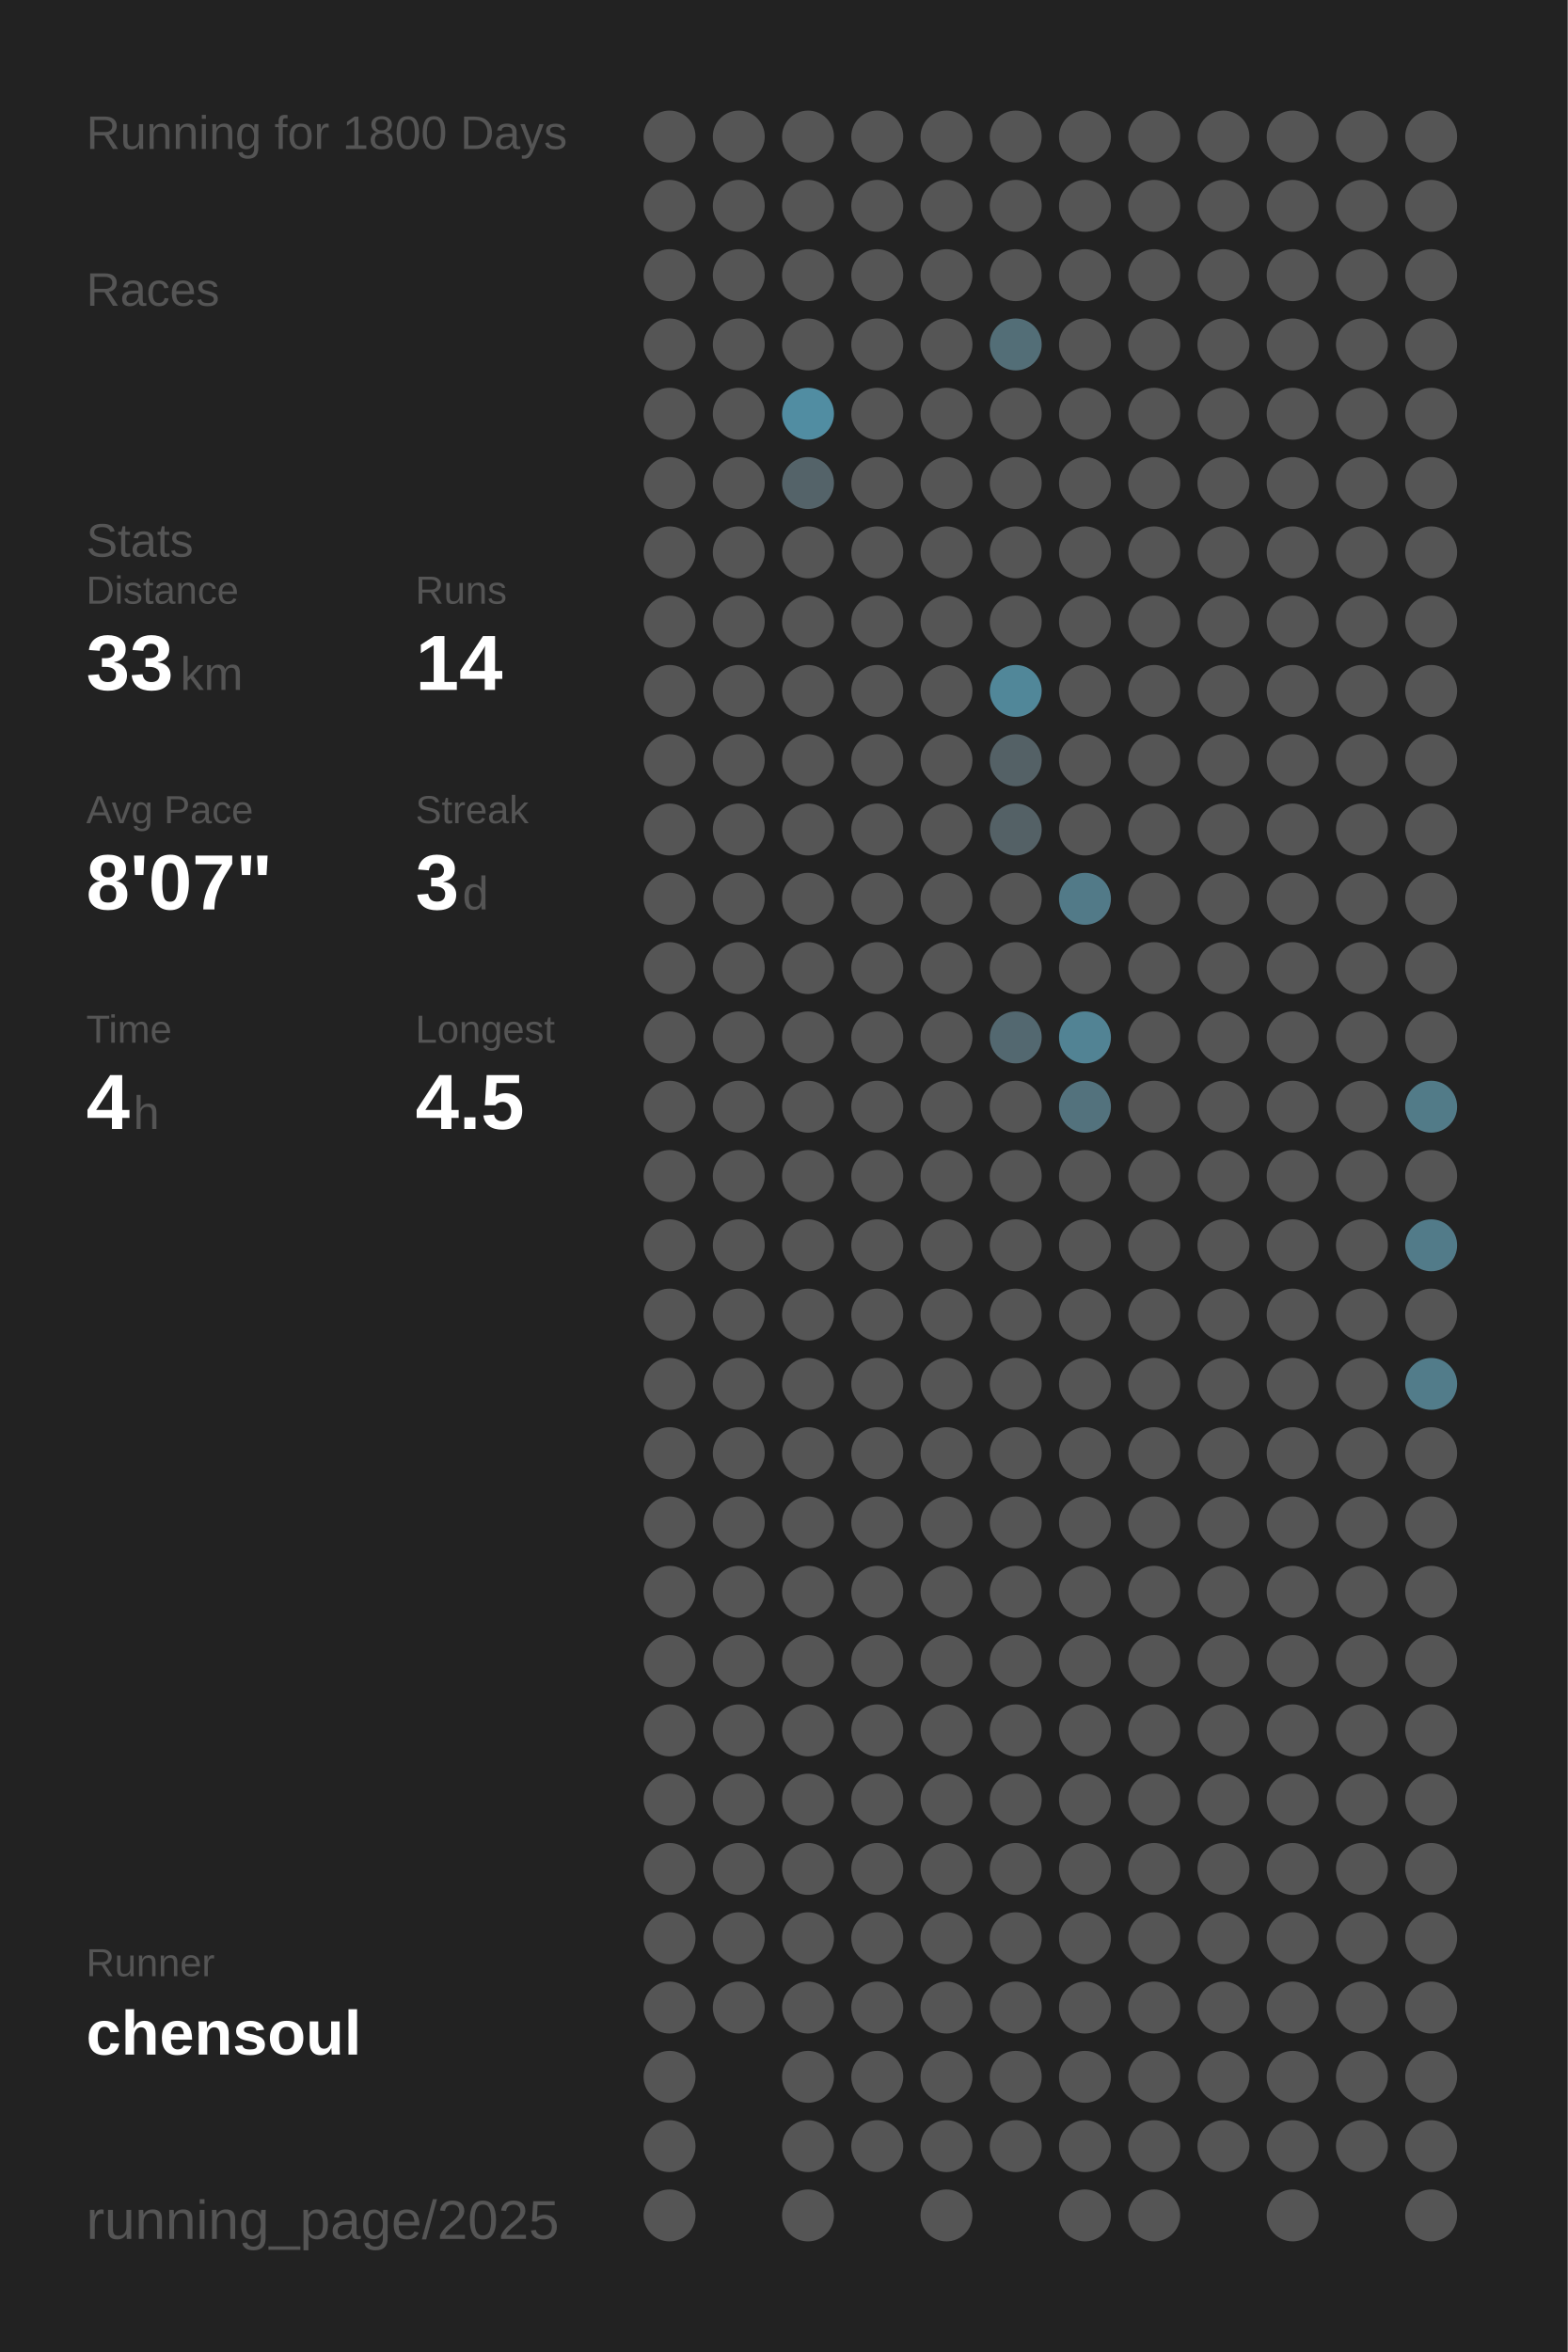
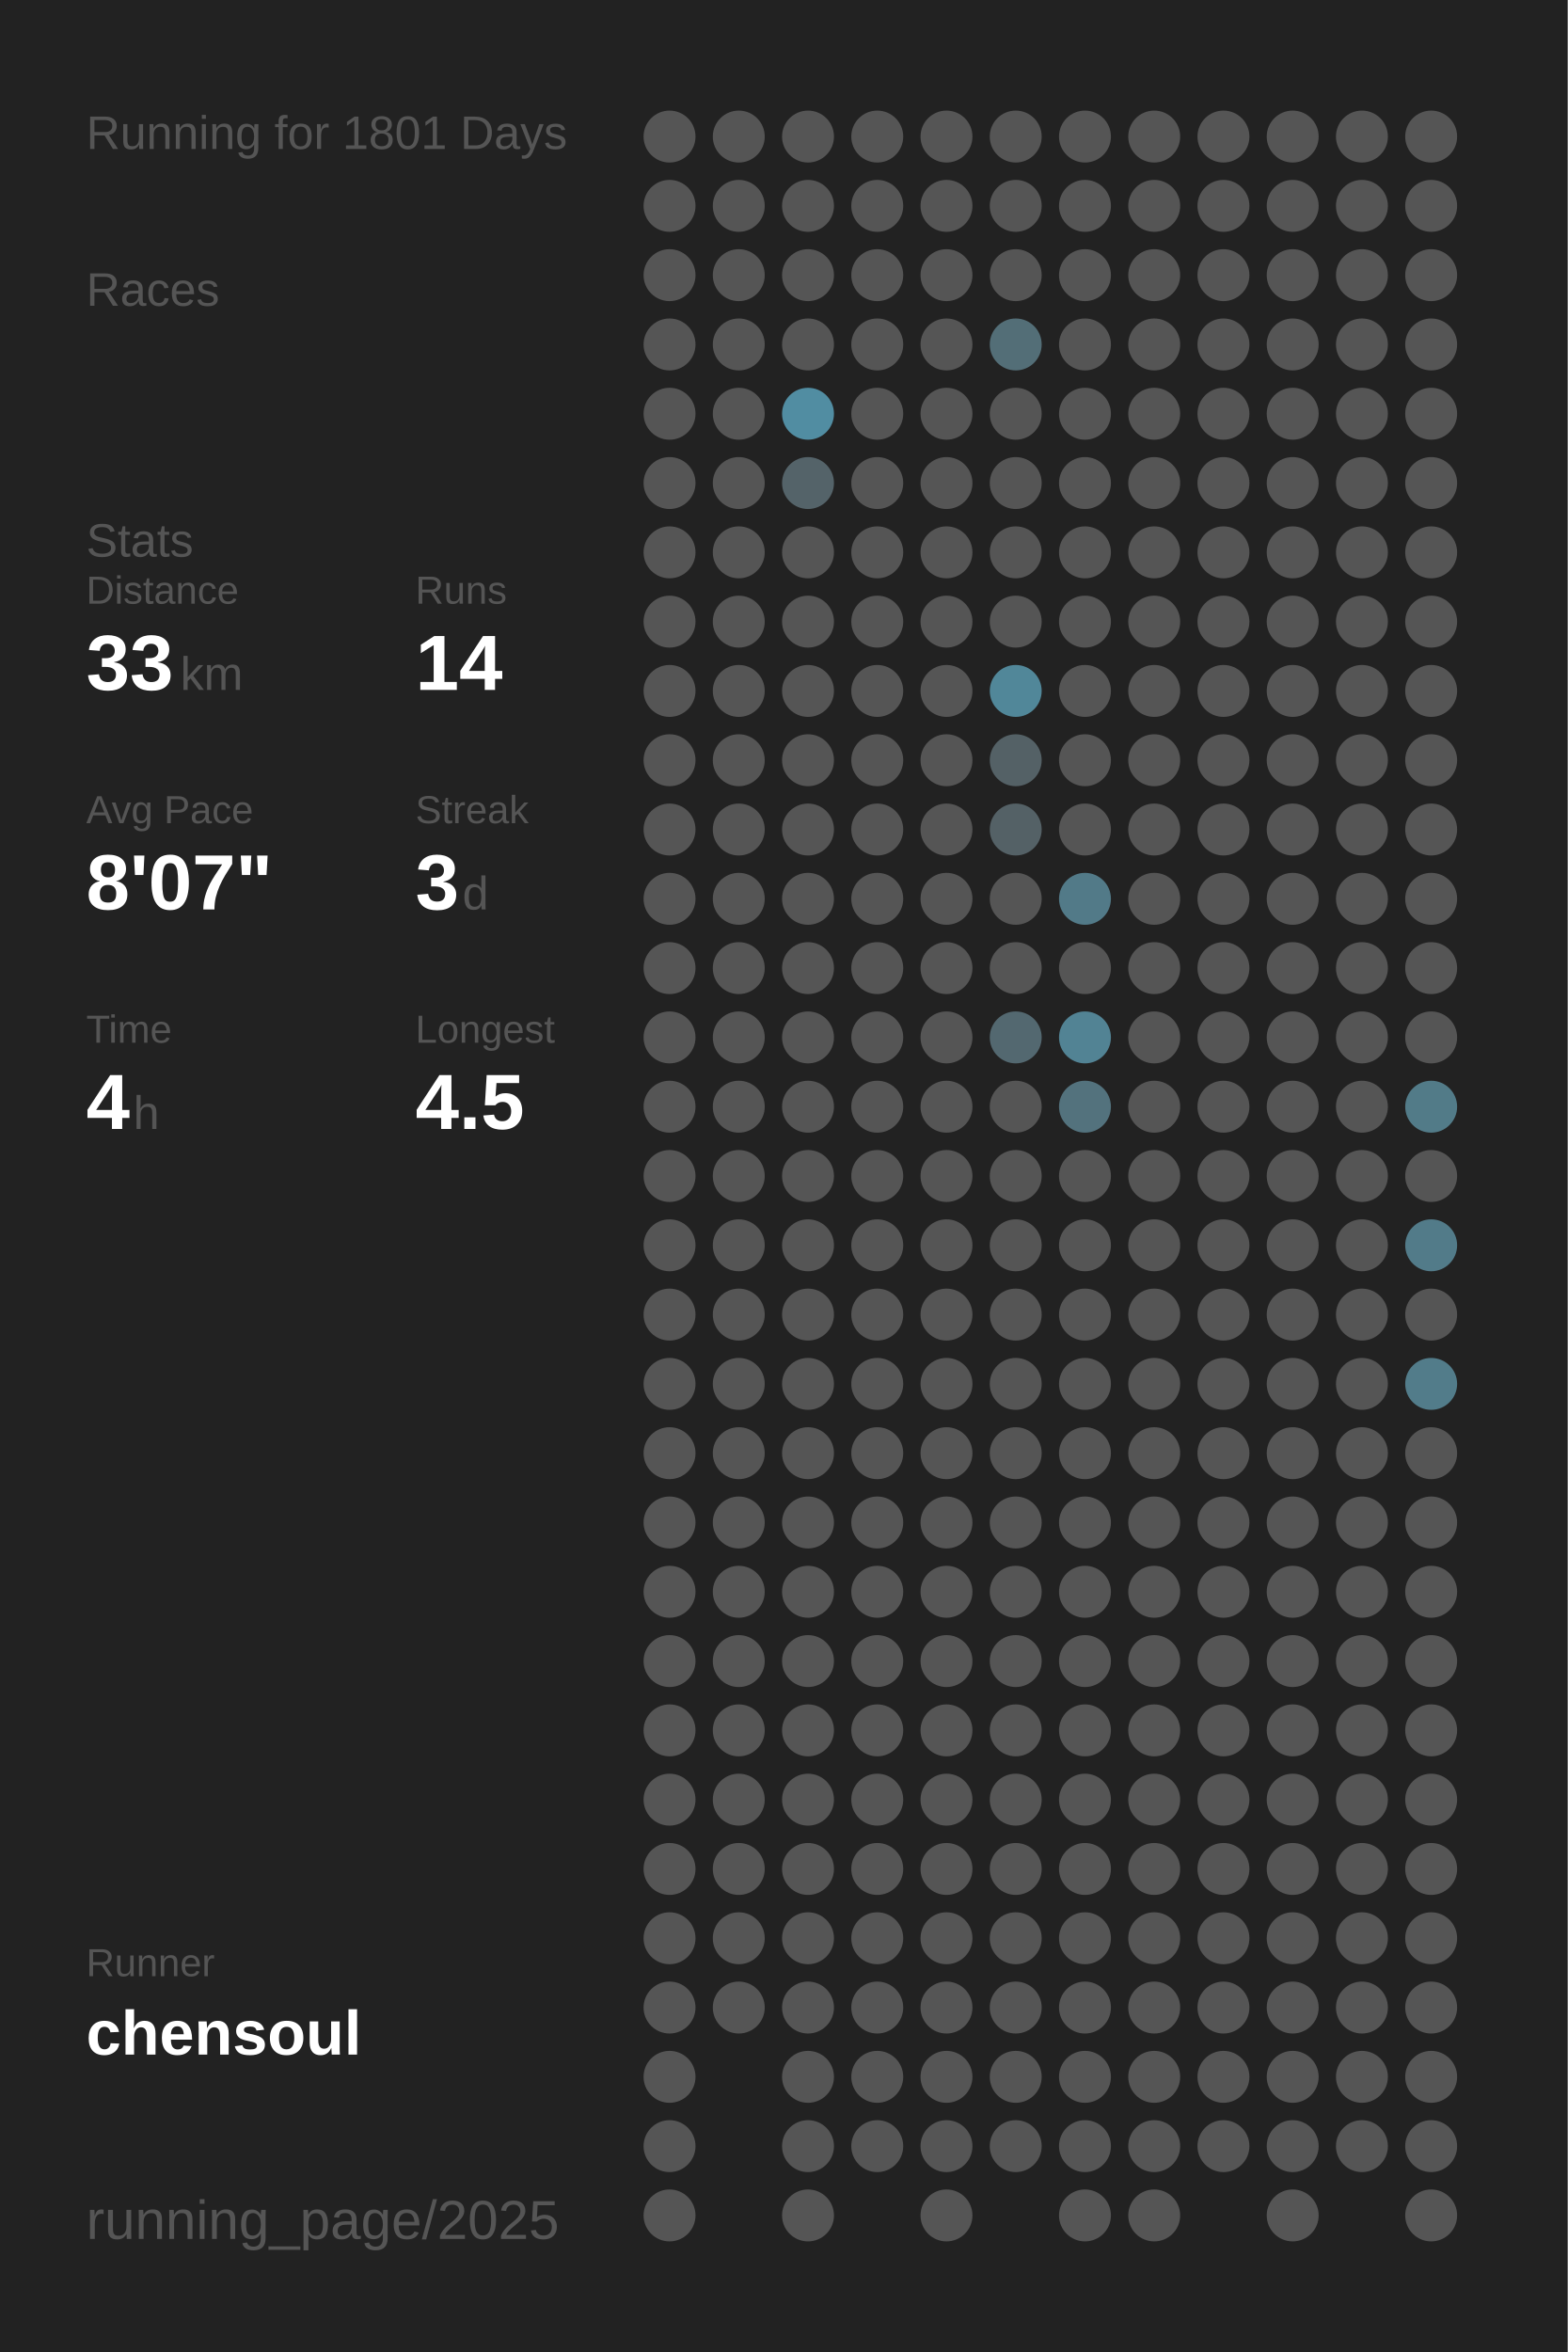
<svg xmlns="http://www.w3.org/2000/svg" baseProfile="full" height="300mm" version="1.1" viewBox="0,0,200,300" width="200mm">
  <defs />
  <rect fill="#222222" height="300" width="200" x="0" y="0" />
-   <text fill="#555555" style="font-size:6px; font-family:Arial;" x="11" y="19">Running for 1800 Days</text>
+   <text fill="#555555" style="font-size:6px; font-family:Arial;" x="11" y="19">Running for 1801 Days</text>
  <text fill="#555555" style="font-size:6px; font-family:Arial;" x="11" y="39">Races</text>
  <text fill="#555555" style="font-size:6px; font-family:Arial;" x="11" y="71">Stats</text>
  <text fill="#555555" style="font-size:5px; font-family:Arial;" x="11" y="77">Distance</text>
  <text fill="#FFFFFF" style="font-size:10px; font-family:Arial; font-weight:bold;" x="11" y="88">33</text>
  <text fill="#555555" style="font-size:6px; font-family:Arial;" x="23" y="88">km</text>
  <text fill="#555555" style="font-size:5px; font-family:Arial;" x="53" y="77">Runs</text>
  <text fill="#FFFFFF" style="font-size:10px; font-family:Arial; font-weight:bold;" x="53" y="88">14</text>
  <text fill="#555555" style="font-size:5px; font-family:Arial;" x="11" y="105">Avg Pace</text>
  <text fill="#FFFFFF" style="font-size:10px; font-family:Arial; font-weight:bold;" x="11" y="116">8'07"</text>
  <text fill="#555555" style="font-size:5px; font-family:Arial;" x="53" y="105">Streak</text>
  <text fill="#FFFFFF" style="font-size:10px; font-family:Arial; font-weight:bold;" x="53" y="116">3</text>
  <text fill="#555555" style="font-size:6px; font-family:Arial;" x="59" y="116">d</text>
  <text fill="#555555" style="font-size:5px; font-family:Arial;" x="11" y="133">Time</text>
  <text fill="#FFFFFF" style="font-size:10px; font-family:Arial; font-weight:bold;" x="11" y="144">4</text>
  <text fill="#555555" style="font-size:6px; font-family:Arial;" x="17" y="144">h</text>
  <text fill="#555555" style="font-size:5px; font-family:Arial;" x="53" y="133">Longest</text>
  <text fill="#FFFFFF" style="font-size:10px; font-family:Arial; font-weight:bold;" x="53" y="144">4.5</text>
  <text fill="#555555" style="font-size:5px; font-family:Arial;" x="11" y="252.065">Runner</text>
  <text fill="#FFFFFF" style="font-size:8px; font-family:Arial; font-weight:bold;" x="11" y="262.065">chensoul</text>
  <text fill="#555555" style="font-size:7px; font-family:Arial;" x="11" y="285.581">running_page/2025</text>
  <circle cx="85.417" cy="17.419" fill="#555555" r="3.312" />
  <circle cx="85.417" cy="26.258" fill="#555555" r="3.312" />
  <circle cx="85.417" cy="35.097" fill="#555555" r="3.312" />
  <circle cx="85.417" cy="43.935" fill="#555555" r="3.312" />
  <circle cx="85.417" cy="52.774" fill="#555555" r="3.312" />
  <circle cx="85.417" cy="61.613" fill="#555555" r="3.312" />
  <circle cx="85.417" cy="70.452" fill="#555555" r="3.312" />
  <circle cx="85.417" cy="79.29" fill="#555555" r="3.312" />
  <circle cx="85.417" cy="88.129" fill="#555555" r="3.312" />
  <circle cx="85.417" cy="96.968" fill="#555555" r="3.312" />
  <circle cx="85.417" cy="105.806" fill="#555555" r="3.312" />
  <circle cx="85.417" cy="114.645" fill="#555555" r="3.312" />
  <circle cx="85.417" cy="123.484" fill="#555555" r="3.312" />
  <circle cx="85.417" cy="132.323" fill="#555555" r="3.312" />
  <circle cx="85.417" cy="141.161" fill="#555555" r="3.312" />
  <circle cx="85.417" cy="150" fill="#555555" r="3.312" />
  <circle cx="85.417" cy="158.839" fill="#555555" r="3.312" />
  <circle cx="85.417" cy="167.677" fill="#555555" r="3.312" />
  <circle cx="85.417" cy="176.516" fill="#555555" r="3.312" />
  <circle cx="85.417" cy="185.355" fill="#555555" r="3.312" />
  <circle cx="85.417" cy="194.194" fill="#555555" r="3.312" />
  <circle cx="85.417" cy="203.032" fill="#555555" r="3.312" />
  <circle cx="85.417" cy="211.871" fill="#555555" r="3.312" />
  <circle cx="85.417" cy="220.71" fill="#555555" r="3.312" />
  <circle cx="85.417" cy="229.548" fill="#555555" r="3.312" />
  <circle cx="85.417" cy="238.387" fill="#555555" r="3.312" />
  <circle cx="85.417" cy="247.226" fill="#555555" r="3.312" />
  <circle cx="85.417" cy="256.065" fill="#555555" r="3.312" />
  <circle cx="85.417" cy="264.903" fill="#555555" r="3.312" />
  <circle cx="85.417" cy="273.742" fill="#555555" r="3.312" />
  <circle cx="85.417" cy="282.581" fill="#555555" r="3.312" />
  <circle cx="94.25" cy="17.419" fill="#555555" r="3.312" />
  <circle cx="94.25" cy="26.258" fill="#555555" r="3.312" />
  <circle cx="94.25" cy="35.097" fill="#555555" r="3.312" />
  <circle cx="94.25" cy="43.935" fill="#555555" r="3.312" />
  <circle cx="94.25" cy="52.774" fill="#555555" r="3.312" />
  <circle cx="94.25" cy="61.613" fill="#555555" r="3.312" />
  <circle cx="94.25" cy="70.452" fill="#555555" r="3.312" />
  <circle cx="94.25" cy="79.29" fill="#555555" r="3.312" />
  <circle cx="94.25" cy="88.129" fill="#555555" r="3.312" />
  <circle cx="94.25" cy="96.968" fill="#555555" r="3.312" />
  <circle cx="94.25" cy="105.806" fill="#555555" r="3.312" />
  <circle cx="94.25" cy="114.645" fill="#555555" r="3.312" />
  <circle cx="94.25" cy="123.484" fill="#555555" r="3.312" />
  <circle cx="94.25" cy="132.323" fill="#555555" r="3.312" />
  <circle cx="94.25" cy="141.161" fill="#555555" r="3.312" />
  <circle cx="94.25" cy="150" fill="#555555" r="3.312" />
  <circle cx="94.25" cy="158.839" fill="#555555" r="3.312" />
  <circle cx="94.25" cy="167.677" fill="#555555" r="3.312" />
  <circle cx="94.25" cy="176.516" fill="#555555" r="3.312" />
  <circle cx="94.25" cy="185.355" fill="#555555" r="3.312" />
  <circle cx="94.25" cy="194.194" fill="#555555" r="3.312" />
  <circle cx="94.25" cy="203.032" fill="#555555" r="3.312" />
  <circle cx="94.25" cy="211.871" fill="#555555" r="3.312" />
  <circle cx="94.25" cy="220.71" fill="#555555" r="3.312" />
  <circle cx="94.25" cy="229.548" fill="#555555" r="3.312" />
  <circle cx="94.25" cy="238.387" fill="#555555" r="3.312" />
  <circle cx="94.25" cy="247.226" fill="#555555" r="3.312" />
  <circle cx="94.25" cy="256.065" fill="#555555" r="3.312" />
  <circle cx="103.083" cy="17.419" fill="#555555" r="3.312" />
  <circle cx="103.083" cy="26.258" fill="#555555" r="3.312" />
  <circle cx="103.083" cy="35.097" fill="#555555" r="3.312" />
  <circle cx="103.083" cy="43.935" fill="#555555" r="3.312" />
  <circle cx="103.083" cy="52.774" fill="#518da2" r="3.312" />
  <circle cx="103.083" cy="61.613" fill="#546369" r="3.312" />
  <circle cx="103.083" cy="70.452" fill="#555555" r="3.312" />
  <circle cx="103.083" cy="79.29" fill="#555555" r="3.312" />
  <circle cx="103.083" cy="88.129" fill="#555555" r="3.312" />
  <circle cx="103.083" cy="96.968" fill="#555555" r="3.312" />
  <circle cx="103.083" cy="105.806" fill="#555555" r="3.312" />
  <circle cx="103.083" cy="114.645" fill="#555555" r="3.312" />
  <circle cx="103.083" cy="123.484" fill="#555555" r="3.312" />
  <circle cx="103.083" cy="132.323" fill="#555555" r="3.312" />
  <circle cx="103.083" cy="141.161" fill="#555555" r="3.312" />
  <circle cx="103.083" cy="150" fill="#555555" r="3.312" />
  <circle cx="103.083" cy="158.839" fill="#555555" r="3.312" />
  <circle cx="103.083" cy="167.677" fill="#555555" r="3.312" />
  <circle cx="103.083" cy="176.516" fill="#555555" r="3.312" />
  <circle cx="103.083" cy="185.355" fill="#555555" r="3.312" />
  <circle cx="103.083" cy="194.194" fill="#555555" r="3.312" />
  <circle cx="103.083" cy="203.032" fill="#555555" r="3.312" />
  <circle cx="103.083" cy="211.871" fill="#555555" r="3.312" />
  <circle cx="103.083" cy="220.71" fill="#555555" r="3.312" />
  <circle cx="103.083" cy="229.548" fill="#555555" r="3.312" />
  <circle cx="103.083" cy="238.387" fill="#555555" r="3.312" />
  <circle cx="103.083" cy="247.226" fill="#555555" r="3.312" />
  <circle cx="103.083" cy="256.065" fill="#555555" r="3.312" />
  <circle cx="103.083" cy="264.903" fill="#555555" r="3.312" />
  <circle cx="103.083" cy="273.742" fill="#555555" r="3.312" />
  <circle cx="103.083" cy="282.581" fill="#555555" r="3.312" />
  <circle cx="111.917" cy="17.419" fill="#555555" r="3.312" />
  <circle cx="111.917" cy="26.258" fill="#555555" r="3.312" />
  <circle cx="111.917" cy="35.097" fill="#555555" r="3.312" />
  <circle cx="111.917" cy="43.935" fill="#555555" r="3.312" />
  <circle cx="111.917" cy="52.774" fill="#555555" r="3.312" />
  <circle cx="111.917" cy="61.613" fill="#555555" r="3.312" />
  <circle cx="111.917" cy="70.452" fill="#555555" r="3.312" />
  <circle cx="111.917" cy="79.29" fill="#555555" r="3.312" />
  <circle cx="111.917" cy="88.129" fill="#555555" r="3.312" />
  <circle cx="111.917" cy="96.968" fill="#555555" r="3.312" />
  <circle cx="111.917" cy="105.806" fill="#555555" r="3.312" />
  <circle cx="111.917" cy="114.645" fill="#555555" r="3.312" />
  <circle cx="111.917" cy="123.484" fill="#555555" r="3.312" />
  <circle cx="111.917" cy="132.323" fill="#555555" r="3.312" />
  <circle cx="111.917" cy="141.161" fill="#555555" r="3.312" />
  <circle cx="111.917" cy="150" fill="#555555" r="3.312" />
  <circle cx="111.917" cy="158.839" fill="#555555" r="3.312" />
  <circle cx="111.917" cy="167.677" fill="#555555" r="3.312" />
  <circle cx="111.917" cy="176.516" fill="#555555" r="3.312" />
  <circle cx="111.917" cy="185.355" fill="#555555" r="3.312" />
  <circle cx="111.917" cy="194.194" fill="#555555" r="3.312" />
  <circle cx="111.917" cy="203.032" fill="#555555" r="3.312" />
  <circle cx="111.917" cy="211.871" fill="#555555" r="3.312" />
  <circle cx="111.917" cy="220.71" fill="#555555" r="3.312" />
  <circle cx="111.917" cy="229.548" fill="#555555" r="3.312" />
  <circle cx="111.917" cy="238.387" fill="#555555" r="3.312" />
  <circle cx="111.917" cy="247.226" fill="#555555" r="3.312" />
  <circle cx="111.917" cy="256.065" fill="#555555" r="3.312" />
  <circle cx="111.917" cy="264.903" fill="#555555" r="3.312" />
  <circle cx="111.917" cy="273.742" fill="#555555" r="3.312" />
  <circle cx="120.75" cy="17.419" fill="#555555" r="3.312" />
  <circle cx="120.75" cy="26.258" fill="#555555" r="3.312" />
  <circle cx="120.75" cy="35.097" fill="#555555" r="3.312" />
  <circle cx="120.75" cy="43.935" fill="#555555" r="3.312" />
  <circle cx="120.75" cy="52.774" fill="#555555" r="3.312" />
  <circle cx="120.75" cy="61.613" fill="#555555" r="3.312" />
  <circle cx="120.75" cy="70.452" fill="#555555" r="3.312" />
  <circle cx="120.75" cy="79.29" fill="#555555" r="3.312" />
  <circle cx="120.75" cy="88.129" fill="#555555" r="3.312" />
  <circle cx="120.75" cy="96.968" fill="#555555" r="3.312" />
  <circle cx="120.75" cy="105.806" fill="#555555" r="3.312" />
  <circle cx="120.75" cy="114.645" fill="#555555" r="3.312" />
  <circle cx="120.75" cy="123.484" fill="#555555" r="3.312" />
  <circle cx="120.75" cy="132.323" fill="#555555" r="3.312" />
  <circle cx="120.75" cy="141.161" fill="#555555" r="3.312" />
  <circle cx="120.75" cy="150" fill="#555555" r="3.312" />
  <circle cx="120.75" cy="158.839" fill="#555555" r="3.312" />
  <circle cx="120.75" cy="167.677" fill="#555555" r="3.312" />
  <circle cx="120.75" cy="176.516" fill="#555555" r="3.312" />
  <circle cx="120.75" cy="185.355" fill="#555555" r="3.312" />
  <circle cx="120.75" cy="194.194" fill="#555555" r="3.312" />
  <circle cx="120.75" cy="203.032" fill="#555555" r="3.312" />
  <circle cx="120.75" cy="211.871" fill="#555555" r="3.312" />
  <circle cx="120.75" cy="220.71" fill="#555555" r="3.312" />
  <circle cx="120.75" cy="229.548" fill="#555555" r="3.312" />
  <circle cx="120.75" cy="238.387" fill="#555555" r="3.312" />
  <circle cx="120.75" cy="247.226" fill="#555555" r="3.312" />
  <circle cx="120.75" cy="256.065" fill="#555555" r="3.312" />
  <circle cx="120.75" cy="264.903" fill="#555555" r="3.312" />
  <circle cx="120.75" cy="273.742" fill="#555555" r="3.312" />
  <circle cx="120.75" cy="282.581" fill="#555555" r="3.312" />
  <circle cx="129.583" cy="17.419" fill="#555555" r="3.312" />
  <circle cx="129.583" cy="26.258" fill="#555555" r="3.312" />
  <circle cx="129.583" cy="35.097" fill="#555555" r="3.312" />
  <circle cx="129.583" cy="43.935" fill="#536e77" r="3.312" />
  <circle cx="129.583" cy="52.774" fill="#555555" r="3.312" />
  <circle cx="129.583" cy="61.613" fill="#555555" r="3.312" />
  <circle cx="129.583" cy="70.452" fill="#555555" r="3.312" />
  <circle cx="129.583" cy="79.29" fill="#555555" r="3.312" />
  <circle cx="129.583" cy="88.129" fill="#518799" r="3.312" />
  <circle cx="129.583" cy="96.968" fill="#546166" r="3.312" />
  <circle cx="129.583" cy="105.806" fill="#546166" r="3.312" />
  <circle cx="129.583" cy="114.645" fill="#555555" r="3.312" />
  <circle cx="129.583" cy="123.484" fill="#555555" r="3.312" />
  <circle cx="129.583" cy="132.323" fill="#536870" r="3.312" />
  <circle cx="129.583" cy="141.161" fill="#555555" r="3.312" />
  <circle cx="129.583" cy="150" fill="#555555" r="3.312" />
  <circle cx="129.583" cy="158.839" fill="#555555" r="3.312" />
  <circle cx="129.583" cy="167.677" fill="#555555" r="3.312" />
  <circle cx="129.583" cy="176.516" fill="#555555" r="3.312" />
  <circle cx="129.583" cy="185.355" fill="#555555" r="3.312" />
  <circle cx="129.583" cy="194.194" fill="#555555" r="3.312" />
  <circle cx="129.583" cy="203.032" fill="#555555" r="3.312" />
  <circle cx="129.583" cy="211.871" fill="#555555" r="3.312" />
  <circle cx="129.583" cy="220.71" fill="#555555" r="3.312" />
  <circle cx="129.583" cy="229.548" fill="#555555" r="3.312" />
  <circle cx="129.583" cy="238.387" fill="#555555" r="3.312" />
  <circle cx="129.583" cy="247.226" fill="#555555" r="3.312" />
  <circle cx="129.583" cy="256.065" fill="#555555" r="3.312" />
  <circle cx="129.583" cy="264.903" fill="#555555" r="3.312" />
  <circle cx="129.583" cy="273.742" fill="#555555" r="3.312" />
  <circle cx="138.417" cy="17.419" fill="#555555" r="3.312" />
  <circle cx="138.417" cy="26.258" fill="#555555" r="3.312" />
  <circle cx="138.417" cy="35.097" fill="#555555" r="3.312" />
  <circle cx="138.417" cy="43.935" fill="#555555" r="3.312" />
  <circle cx="138.417" cy="52.774" fill="#555555" r="3.312" />
  <circle cx="138.417" cy="61.613" fill="#555555" r="3.312" />
  <circle cx="138.417" cy="70.452" fill="#555555" r="3.312" />
  <circle cx="138.417" cy="79.29" fill="#555555" r="3.312" />
  <circle cx="138.417" cy="88.129" fill="#555555" r="3.312" />
  <circle cx="138.417" cy="96.968" fill="#555555" r="3.312" />
  <circle cx="138.417" cy="105.806" fill="#555555" r="3.312" />
  <circle cx="138.417" cy="114.645" fill="#527a88" r="3.312" />
  <circle cx="138.417" cy="123.484" fill="#555555" r="3.312" />
  <circle cx="138.417" cy="132.323" fill="#528394" r="3.312" />
  <circle cx="138.417" cy="141.161" fill="#53727d" r="3.312" />
  <circle cx="138.417" cy="150" fill="#555555" r="3.312" />
  <circle cx="138.417" cy="158.839" fill="#555555" r="3.312" />
  <circle cx="138.417" cy="167.677" fill="#555555" r="3.312" />
  <circle cx="138.417" cy="176.516" fill="#555555" r="3.312" />
  <circle cx="138.417" cy="185.355" fill="#555555" r="3.312" />
  <circle cx="138.417" cy="194.194" fill="#555555" r="3.312" />
  <circle cx="138.417" cy="203.032" fill="#555555" r="3.312" />
  <circle cx="138.417" cy="211.871" fill="#555555" r="3.312" />
  <circle cx="138.417" cy="220.71" fill="#555555" r="3.312" />
  <circle cx="138.417" cy="229.548" fill="#555555" r="3.312" />
  <circle cx="138.417" cy="238.387" fill="#555555" r="3.312" />
  <circle cx="138.417" cy="247.226" fill="#555555" r="3.312" />
  <circle cx="138.417" cy="256.065" fill="#555555" r="3.312" />
  <circle cx="138.417" cy="264.903" fill="#555555" r="3.312" />
  <circle cx="138.417" cy="273.742" fill="#555555" r="3.312" />
  <circle cx="138.417" cy="282.581" fill="#555555" r="3.312" />
  <circle cx="147.25" cy="17.419" fill="#555555" r="3.312" />
  <circle cx="147.25" cy="26.258" fill="#555555" r="3.312" />
  <circle cx="147.25" cy="35.097" fill="#555555" r="3.312" />
  <circle cx="147.25" cy="43.935" fill="#555555" r="3.312" />
  <circle cx="147.25" cy="52.774" fill="#555555" r="3.312" />
  <circle cx="147.25" cy="61.613" fill="#555555" r="3.312" />
  <circle cx="147.25" cy="70.452" fill="#555555" r="3.312" />
  <circle cx="147.25" cy="79.29" fill="#555555" r="3.312" />
  <circle cx="147.25" cy="88.129" fill="#555555" r="3.312" />
  <circle cx="147.25" cy="96.968" fill="#555555" r="3.312" />
  <circle cx="147.25" cy="105.806" fill="#555555" r="3.312" />
  <circle cx="147.25" cy="114.645" fill="#555555" r="3.312" />
  <circle cx="147.25" cy="123.484" fill="#555555" r="3.312" />
  <circle cx="147.25" cy="132.323" fill="#555555" r="3.312" />
  <circle cx="147.25" cy="141.161" fill="#555555" r="3.312" />
  <circle cx="147.25" cy="150" fill="#555555" r="3.312" />
  <circle cx="147.25" cy="158.839" fill="#555555" r="3.312" />
  <circle cx="147.25" cy="167.677" fill="#555555" r="3.312" />
  <circle cx="147.25" cy="176.516" fill="#555555" r="3.312" />
  <circle cx="147.25" cy="185.355" fill="#555555" r="3.312" />
  <circle cx="147.25" cy="194.194" fill="#555555" r="3.312" />
  <circle cx="147.25" cy="203.032" fill="#555555" r="3.312" />
  <circle cx="147.25" cy="211.871" fill="#555555" r="3.312" />
  <circle cx="147.25" cy="220.71" fill="#555555" r="3.312" />
  <circle cx="147.25" cy="229.548" fill="#555555" r="3.312" />
  <circle cx="147.25" cy="238.387" fill="#555555" r="3.312" />
  <circle cx="147.25" cy="247.226" fill="#555555" r="3.312" />
  <circle cx="147.25" cy="256.065" fill="#555555" r="3.312" />
  <circle cx="147.25" cy="264.903" fill="#555555" r="3.312" />
  <circle cx="147.25" cy="273.742" fill="#555555" r="3.312" />
  <circle cx="147.25" cy="282.581" fill="#555555" r="3.312" />
  <circle cx="156.083" cy="17.419" fill="#555555" r="3.312" />
  <circle cx="156.083" cy="26.258" fill="#555555" r="3.312" />
  <circle cx="156.083" cy="35.097" fill="#555555" r="3.312" />
  <circle cx="156.083" cy="43.935" fill="#555555" r="3.312" />
  <circle cx="156.083" cy="52.774" fill="#555555" r="3.312" />
  <circle cx="156.083" cy="61.613" fill="#555555" r="3.312" />
  <circle cx="156.083" cy="70.452" fill="#555555" r="3.312" />
  <circle cx="156.083" cy="79.29" fill="#555555" r="3.312" />
  <circle cx="156.083" cy="88.129" fill="#555555" r="3.312" />
  <circle cx="156.083" cy="96.968" fill="#555555" r="3.312" />
  <circle cx="156.083" cy="105.806" fill="#555555" r="3.312" />
  <circle cx="156.083" cy="114.645" fill="#555555" r="3.312" />
  <circle cx="156.083" cy="123.484" fill="#555555" r="3.312" />
  <circle cx="156.083" cy="132.323" fill="#555555" r="3.312" />
  <circle cx="156.083" cy="141.161" fill="#555555" r="3.312" />
  <circle cx="156.083" cy="150" fill="#555555" r="3.312" />
  <circle cx="156.083" cy="158.839" fill="#555555" r="3.312" />
  <circle cx="156.083" cy="167.677" fill="#555555" r="3.312" />
  <circle cx="156.083" cy="176.516" fill="#555555" r="3.312" />
  <circle cx="156.083" cy="185.355" fill="#555555" r="3.312" />
  <circle cx="156.083" cy="194.194" fill="#555555" r="3.312" />
  <circle cx="156.083" cy="203.032" fill="#555555" r="3.312" />
  <circle cx="156.083" cy="211.871" fill="#555555" r="3.312" />
  <circle cx="156.083" cy="220.71" fill="#555555" r="3.312" />
  <circle cx="156.083" cy="229.548" fill="#555555" r="3.312" />
  <circle cx="156.083" cy="238.387" fill="#555555" r="3.312" />
  <circle cx="156.083" cy="247.226" fill="#555555" r="3.312" />
  <circle cx="156.083" cy="256.065" fill="#555555" r="3.312" />
  <circle cx="156.083" cy="264.903" fill="#555555" r="3.312" />
  <circle cx="156.083" cy="273.742" fill="#555555" r="3.312" />
  <circle cx="164.917" cy="17.419" fill="#555555" r="3.312" />
  <circle cx="164.917" cy="26.258" fill="#555555" r="3.312" />
  <circle cx="164.917" cy="35.097" fill="#555555" r="3.312" />
  <circle cx="164.917" cy="43.935" fill="#555555" r="3.312" />
  <circle cx="164.917" cy="52.774" fill="#555555" r="3.312" />
  <circle cx="164.917" cy="61.613" fill="#555555" r="3.312" />
  <circle cx="164.917" cy="70.452" fill="#555555" r="3.312" />
  <circle cx="164.917" cy="79.29" fill="#555555" r="3.312" />
  <circle cx="164.917" cy="88.129" fill="#555555" r="3.312" />
  <circle cx="164.917" cy="96.968" fill="#555555" r="3.312" />
  <circle cx="164.917" cy="105.806" fill="#555555" r="3.312" />
  <circle cx="164.917" cy="114.645" fill="#555555" r="3.312" />
  <circle cx="164.917" cy="123.484" fill="#555555" r="3.312" />
  <circle cx="164.917" cy="132.323" fill="#555555" r="3.312" />
  <circle cx="164.917" cy="141.161" fill="#555555" r="3.312" />
  <circle cx="164.917" cy="150" fill="#555555" r="3.312" />
  <circle cx="164.917" cy="158.839" fill="#555555" r="3.312" />
  <circle cx="164.917" cy="167.677" fill="#555555" r="3.312" />
  <circle cx="164.917" cy="176.516" fill="#555555" r="3.312" />
  <circle cx="164.917" cy="185.355" fill="#555555" r="3.312" />
  <circle cx="164.917" cy="194.194" fill="#555555" r="3.312" />
  <circle cx="164.917" cy="203.032" fill="#555555" r="3.312" />
  <circle cx="164.917" cy="211.871" fill="#555555" r="3.312" />
  <circle cx="164.917" cy="220.71" fill="#555555" r="3.312" />
  <circle cx="164.917" cy="229.548" fill="#555555" r="3.312" />
  <circle cx="164.917" cy="238.387" fill="#555555" r="3.312" />
  <circle cx="164.917" cy="247.226" fill="#555555" r="3.312" />
  <circle cx="164.917" cy="256.065" fill="#555555" r="3.312" />
  <circle cx="164.917" cy="264.903" fill="#555555" r="3.312" />
  <circle cx="164.917" cy="273.742" fill="#555555" r="3.312" />
  <circle cx="164.917" cy="282.581" fill="#555555" r="3.312" />
  <circle cx="173.75" cy="17.419" fill="#555555" r="3.312" />
  <circle cx="173.75" cy="26.258" fill="#555555" r="3.312" />
  <circle cx="173.75" cy="35.097" fill="#555555" r="3.312" />
  <circle cx="173.75" cy="43.935" fill="#555555" r="3.312" />
  <circle cx="173.75" cy="52.774" fill="#555555" r="3.312" />
  <circle cx="173.75" cy="61.613" fill="#555555" r="3.312" />
  <circle cx="173.75" cy="70.452" fill="#555555" r="3.312" />
  <circle cx="173.75" cy="79.29" fill="#555555" r="3.312" />
  <circle cx="173.75" cy="88.129" fill="#555555" r="3.312" />
  <circle cx="173.75" cy="96.968" fill="#555555" r="3.312" />
  <circle cx="173.75" cy="105.806" fill="#555555" r="3.312" />
  <circle cx="173.75" cy="114.645" fill="#555555" r="3.312" />
  <circle cx="173.75" cy="123.484" fill="#555555" r="3.312" />
  <circle cx="173.75" cy="132.323" fill="#555555" r="3.312" />
  <circle cx="173.75" cy="141.161" fill="#555555" r="3.312" />
  <circle cx="173.75" cy="150" fill="#555555" r="3.312" />
  <circle cx="173.75" cy="158.839" fill="#555555" r="3.312" />
  <circle cx="173.75" cy="167.677" fill="#555555" r="3.312" />
  <circle cx="173.75" cy="176.516" fill="#555555" r="3.312" />
  <circle cx="173.75" cy="185.355" fill="#555555" r="3.312" />
  <circle cx="173.75" cy="194.194" fill="#555555" r="3.312" />
  <circle cx="173.75" cy="203.032" fill="#555555" r="3.312" />
  <circle cx="173.75" cy="211.871" fill="#555555" r="3.312" />
  <circle cx="173.75" cy="220.71" fill="#555555" r="3.312" />
  <circle cx="173.75" cy="229.548" fill="#555555" r="3.312" />
  <circle cx="173.75" cy="238.387" fill="#555555" r="3.312" />
  <circle cx="173.75" cy="247.226" fill="#555555" r="3.312" />
  <circle cx="173.75" cy="256.065" fill="#555555" r="3.312" />
  <circle cx="173.75" cy="264.903" fill="#555555" r="3.312" />
  <circle cx="173.75" cy="273.742" fill="#555555" r="3.312" />
  <circle cx="182.583" cy="17.419" fill="#555555" r="3.312" />
  <circle cx="182.583" cy="26.258" fill="#555555" r="3.312" />
  <circle cx="182.583" cy="35.097" fill="#555555" r="3.312" />
  <circle cx="182.583" cy="43.935" fill="#555555" r="3.312" />
  <circle cx="182.583" cy="52.774" fill="#555555" r="3.312" />
  <circle cx="182.583" cy="61.613" fill="#555555" r="3.312" />
  <circle cx="182.583" cy="70.452" fill="#555555" r="3.312" />
  <circle cx="182.583" cy="79.29" fill="#555555" r="3.312" />
  <circle cx="182.583" cy="88.129" fill="#555555" r="3.312" />
  <circle cx="182.583" cy="96.968" fill="#555555" r="3.312" />
  <circle cx="182.583" cy="105.806" fill="#555555" r="3.312" />
  <circle cx="182.583" cy="114.645" fill="#555555" r="3.312" />
  <circle cx="182.583" cy="123.484" fill="#555555" r="3.312" />
  <circle cx="182.583" cy="132.323" fill="#555555" r="3.312" />
  <circle cx="182.583" cy="141.161" fill="#527b88" r="3.312" />
  <circle cx="182.583" cy="150" fill="#555555" r="3.312" />
  <circle cx="182.583" cy="158.839" fill="#527b89" r="3.312" />
  <circle cx="182.583" cy="167.677" fill="#555555" r="3.312" />
  <circle cx="182.583" cy="176.516" fill="#527c8a" r="3.312" />
  <circle cx="182.583" cy="185.355" fill="#555555" r="3.312" />
  <circle cx="182.583" cy="194.194" fill="#555555" r="3.312" />
  <circle cx="182.583" cy="203.032" fill="#555555" r="3.312" />
  <circle cx="182.583" cy="211.871" fill="#555555" r="3.312" />
  <circle cx="182.583" cy="220.71" fill="#555555" r="3.312" />
  <circle cx="182.583" cy="229.548" fill="#555555" r="3.312" />
  <circle cx="182.583" cy="238.387" fill="#555555" r="3.312" />
  <circle cx="182.583" cy="247.226" fill="#555555" r="3.312" />
  <circle cx="182.583" cy="256.065" fill="#555555" r="3.312" />
  <circle cx="182.583" cy="264.903" fill="#555555" r="3.312" />
  <circle cx="182.583" cy="273.742" fill="#555555" r="3.312" />
  <circle cx="182.583" cy="282.581" fill="#555555" r="3.312" />
</svg>
